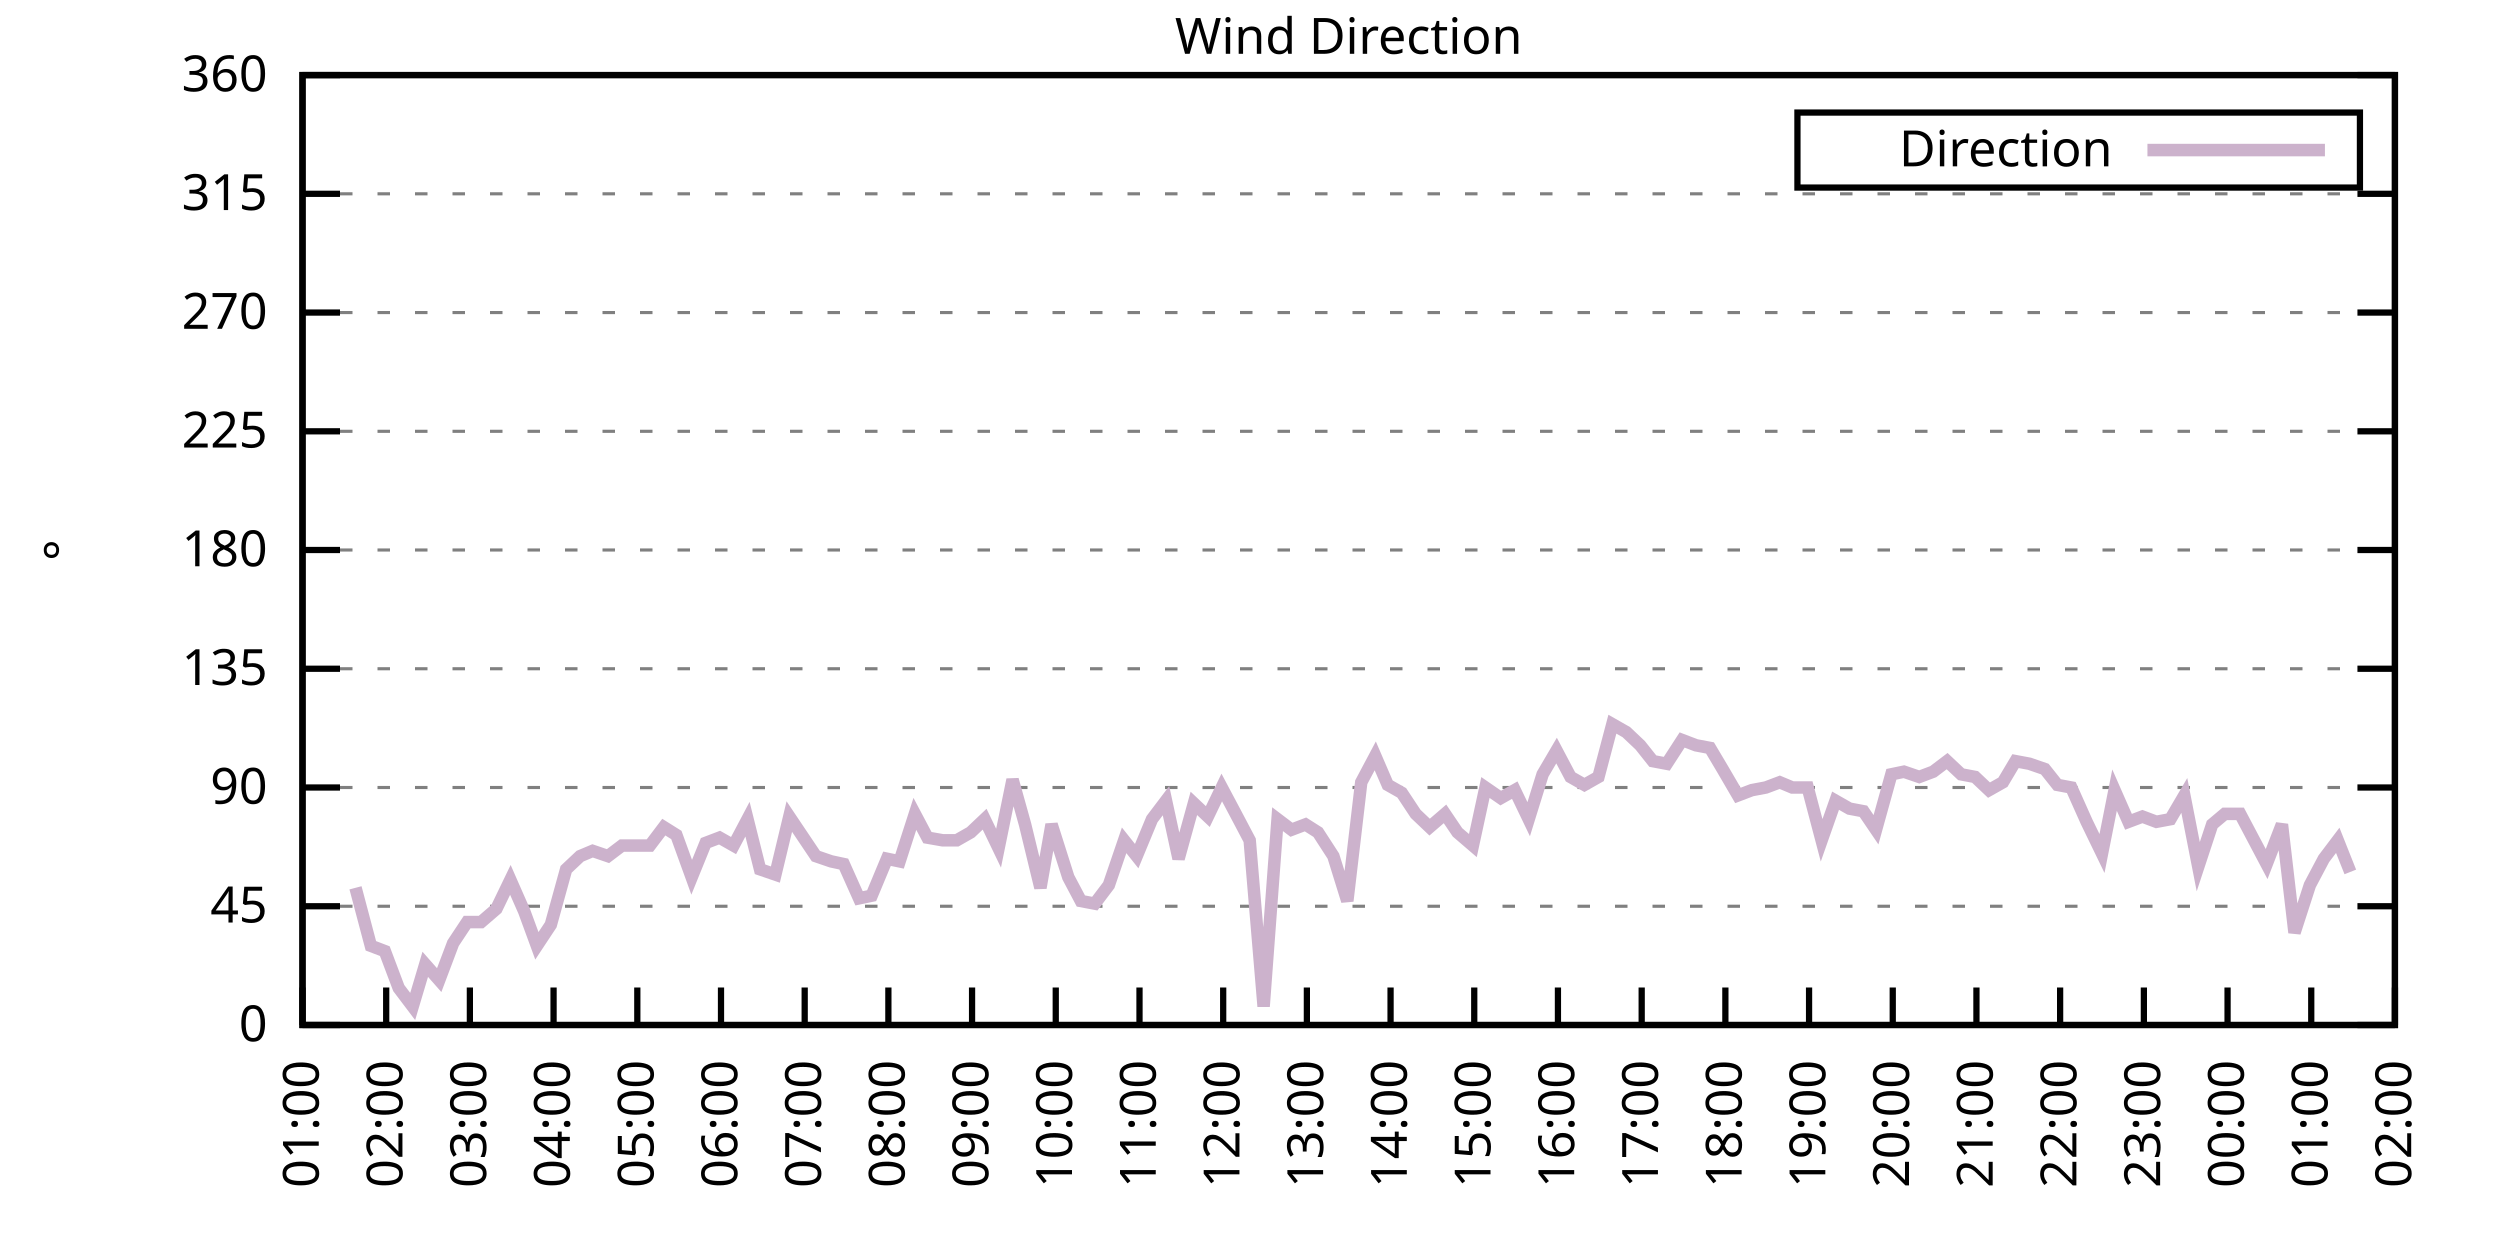
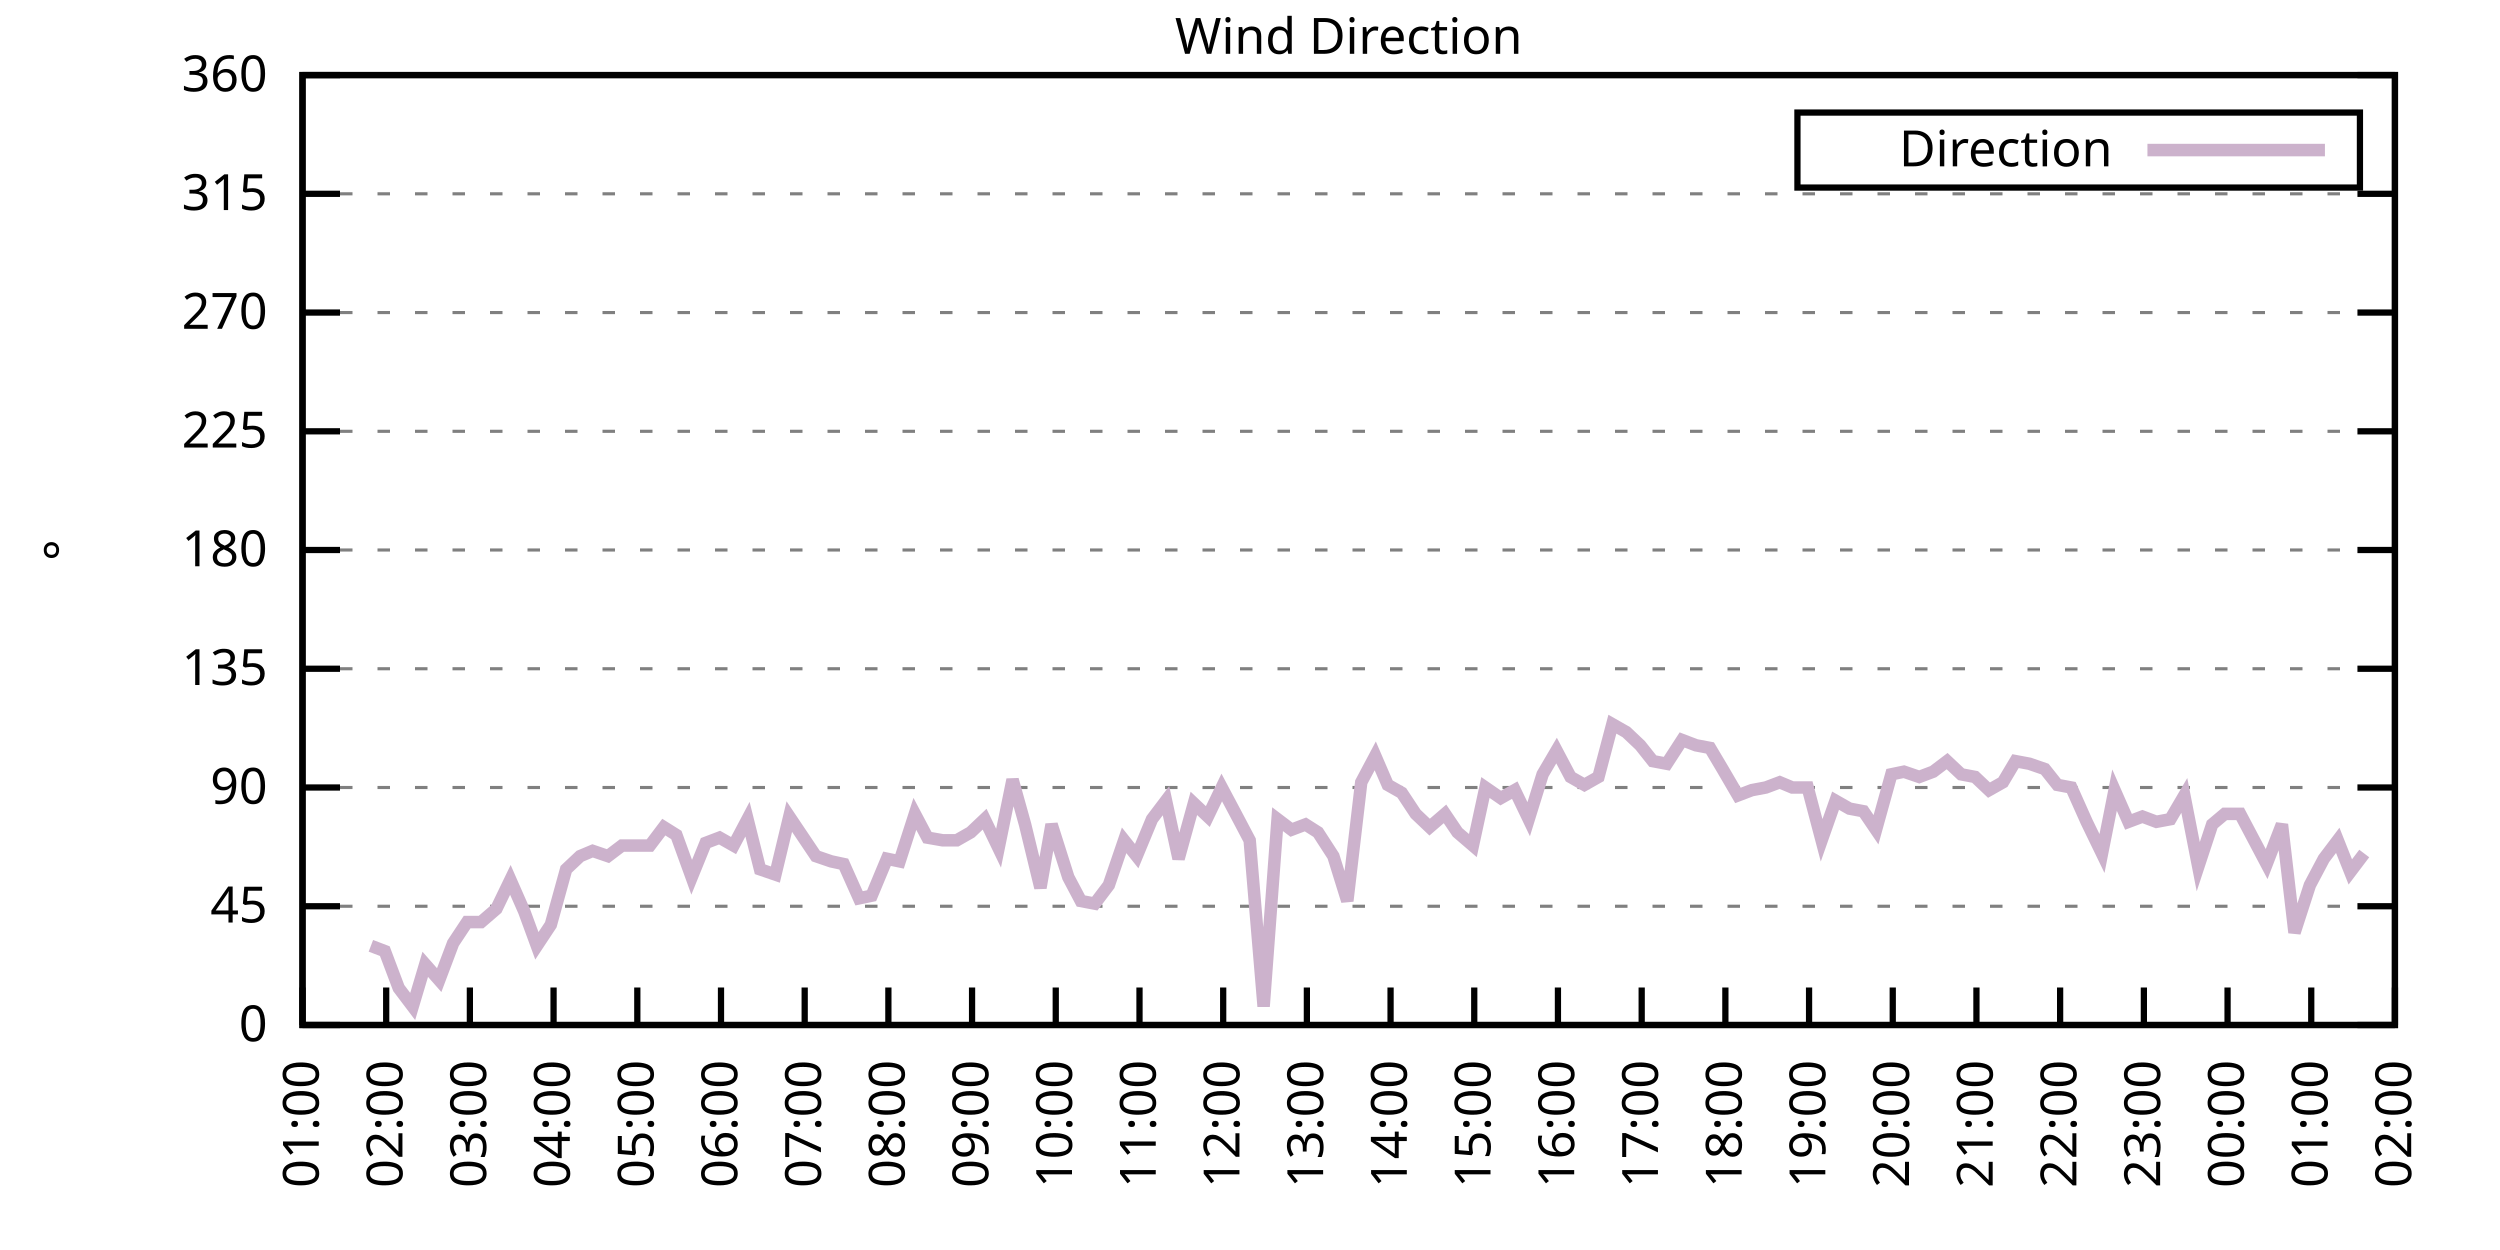
<svg xmlns="http://www.w3.org/2000/svg" xmlns:xlink="http://www.w3.org/1999/xlink" width="400" height="200" viewBox="0 0 400 200">
  <g id="gnuplot_canvas">
    <rect x="0" y="0" width="400" height="200" fill="none" />
    <defs>
      <circle id="gpDot" r="0.5" stroke-width="0.5" stroke="currentColor" />
      <path id="gpPt0" stroke-width="0.333" stroke="currentColor" d="M-1,0 h2 M0,-1 v2" />
      <path id="gpPt1" stroke-width="0.333" stroke="currentColor" d="M-1,-1 L1,1 M1,-1 L-1,1" />
      <path id="gpPt2" stroke-width="0.333" stroke="currentColor" d="M-1,0 L1,0 M0,-1 L0,1 M-1,-1 L1,1 M-1,1 L1,-1" />
      <rect id="gpPt3" stroke-width="0.333" stroke="currentColor" x="-1" y="-1" width="2" height="2" />
      <rect id="gpPt4" stroke-width="0.333" stroke="currentColor" fill="currentColor" x="-1" y="-1" width="2" height="2" />
      <circle id="gpPt5" stroke-width="0.333" stroke="currentColor" cx="0" cy="0" r="1" />
      <use xlink:href="#gpPt5" id="gpPt6" fill="currentColor" stroke="none" />
      <path id="gpPt7" stroke-width="0.333" stroke="currentColor" d="M0,-1.33 L-1.33,0.67 L1.33,0.67 z" />
      <use xlink:href="#gpPt7" id="gpPt8" fill="currentColor" stroke="none" />
      <use xlink:href="#gpPt7" id="gpPt9" stroke="currentColor" transform="rotate(180)" />
      <use xlink:href="#gpPt9" id="gpPt10" fill="currentColor" stroke="none" />
      <use xlink:href="#gpPt3" id="gpPt11" stroke="currentColor" transform="rotate(45)" />
      <use xlink:href="#gpPt11" id="gpPt12" fill="currentColor" stroke="none" />
      <path id="gpPt13" stroke-width="0.333" stroke="currentColor" d="M0,1.330 L1.265,0.411 L0.782,-1.067 L-0.782,-1.076 L-1.265,0.411 z" />
      <use xlink:href="#gpPt13" id="gpPt14" fill="currentColor" stroke="none" />
      <filter id="textbox" filterUnits="objectBoundingBox" x="0" y="0" height="1" width="1">
        <feFlood flood-color="white" flood-opacity="1" result="bgnd" />
        <feComposite in="SourceGraphic" in2="bgnd" operator="atop" />
      </filter>
      <filter id="greybox" filterUnits="objectBoundingBox" x="0" y="0" height="1" width="1">
        <feFlood flood-color="lightgrey" flood-opacity="1" result="grey" />
        <feComposite in="SourceGraphic" in2="grey" operator="atop" />
      </filter>
    </defs>
    <g fill="none" color="white" stroke="currentColor" stroke-width="1.00" stroke-linecap="butt" stroke-linejoin="miter">
</g>
    <g fill="none" color="black" stroke="currentColor" stroke-width="1.00" stroke-linecap="butt" stroke-linejoin="miter">
      <g stroke="none" shape-rendering="crispEdges">
        <polygon fill="rgb(255, 255, 255)" points="48.40,164.00 383.18,164.00 383.18,12.02 48.40,12.02 " />
      </g>
    </g>
    <g fill="none" color="black" stroke="currentColor" stroke-width="1.00" stroke-linecap="butt" stroke-linejoin="miter">
</g>
    <g fill="none" color="black" stroke="black" stroke-width="0.50" stroke-linecap="butt" stroke-linejoin="miter">
</g>
    <g fill="none" color="gray" stroke="currentColor" stroke-width="0.50" stroke-linecap="butt" stroke-linejoin="miter">
      <path stroke="gray" stroke-dasharray="2,4" class="gridline" d="M48.40,164.00 L383.19,164.00  " />
    </g>
    <g fill="none" color="gray" stroke="gray" stroke-width="1.00" stroke-linecap="butt" stroke-linejoin="miter">
</g>
    <g fill="none" color="black" stroke="currentColor" stroke-width="1.00" stroke-linecap="butt" stroke-linejoin="miter">
      <path stroke="black" d="M48.40,164.00 L54.40,164.00 M383.19,164.00 L377.19,164.00  " />
      <g transform="translate(42.80,166.60)" stroke="none" fill="black" font-family="Sans" font-size="8.00" text-anchor="end">
        <text>
          <tspan font-family="Sans"> 0</tspan>
        </text>
      </g>
    </g>
    <g fill="none" color="black" stroke="currentColor" stroke-width="1.00" stroke-linecap="butt" stroke-linejoin="miter">
</g>
    <g fill="none" color="black" stroke="black" stroke-width="0.50" stroke-linecap="butt" stroke-linejoin="miter">
</g>
    <g fill="none" color="gray" stroke="currentColor" stroke-width="0.50" stroke-linecap="butt" stroke-linejoin="miter">
      <path stroke="gray" stroke-dasharray="2,4" class="gridline" d="M48.40,145.00 L383.19,145.00  " />
    </g>
    <g fill="none" color="gray" stroke="gray" stroke-width="1.00" stroke-linecap="butt" stroke-linejoin="miter">
</g>
    <g fill="none" color="black" stroke="currentColor" stroke-width="1.00" stroke-linecap="butt" stroke-linejoin="miter">
      <path stroke="black" d="M48.40,145.00 L54.40,145.00 M383.19,145.00 L377.19,145.00  " />
      <g transform="translate(42.80,147.60)" stroke="none" fill="black" font-family="Sans" font-size="8.00" text-anchor="end">
        <text>
          <tspan font-family="Sans"> 45</tspan>
        </text>
      </g>
    </g>
    <g fill="none" color="black" stroke="currentColor" stroke-width="1.00" stroke-linecap="butt" stroke-linejoin="miter">
</g>
    <g fill="none" color="black" stroke="black" stroke-width="0.50" stroke-linecap="butt" stroke-linejoin="miter">
</g>
    <g fill="none" color="gray" stroke="currentColor" stroke-width="0.50" stroke-linecap="butt" stroke-linejoin="miter">
      <path stroke="gray" stroke-dasharray="2,4" class="gridline" d="M48.40,126.00 L383.19,126.00  " />
    </g>
    <g fill="none" color="gray" stroke="gray" stroke-width="1.00" stroke-linecap="butt" stroke-linejoin="miter">
</g>
    <g fill="none" color="black" stroke="currentColor" stroke-width="1.00" stroke-linecap="butt" stroke-linejoin="miter">
      <path stroke="black" d="M48.40,126.00 L54.40,126.00 M383.19,126.00 L377.19,126.00  " />
      <g transform="translate(42.80,128.60)" stroke="none" fill="black" font-family="Sans" font-size="8.00" text-anchor="end">
        <text>
          <tspan font-family="Sans"> 90</tspan>
        </text>
      </g>
    </g>
    <g fill="none" color="black" stroke="currentColor" stroke-width="1.00" stroke-linecap="butt" stroke-linejoin="miter">
</g>
    <g fill="none" color="black" stroke="black" stroke-width="0.50" stroke-linecap="butt" stroke-linejoin="miter">
</g>
    <g fill="none" color="gray" stroke="currentColor" stroke-width="0.50" stroke-linecap="butt" stroke-linejoin="miter">
      <path stroke="gray" stroke-dasharray="2,4" class="gridline" d="M48.40,107.00 L383.19,107.00  " />
    </g>
    <g fill="none" color="gray" stroke="gray" stroke-width="1.00" stroke-linecap="butt" stroke-linejoin="miter">
</g>
    <g fill="none" color="black" stroke="currentColor" stroke-width="1.00" stroke-linecap="butt" stroke-linejoin="miter">
      <path stroke="black" d="M48.40,107.00 L54.40,107.00 M383.19,107.00 L377.19,107.00  " />
      <g transform="translate(42.80,109.60)" stroke="none" fill="black" font-family="Sans" font-size="8.00" text-anchor="end">
        <text>
          <tspan font-family="Sans"> 135</tspan>
        </text>
      </g>
    </g>
    <g fill="none" color="black" stroke="currentColor" stroke-width="1.00" stroke-linecap="butt" stroke-linejoin="miter">
</g>
    <g fill="none" color="black" stroke="black" stroke-width="0.50" stroke-linecap="butt" stroke-linejoin="miter">
</g>
    <g fill="none" color="gray" stroke="currentColor" stroke-width="0.50" stroke-linecap="butt" stroke-linejoin="miter">
      <path stroke="gray" stroke-dasharray="2,4" class="gridline" d="M48.40,88.00 L383.19,88.00  " />
    </g>
    <g fill="none" color="gray" stroke="gray" stroke-width="1.00" stroke-linecap="butt" stroke-linejoin="miter">
</g>
    <g fill="none" color="black" stroke="currentColor" stroke-width="1.00" stroke-linecap="butt" stroke-linejoin="miter">
      <path stroke="black" d="M48.40,88.00 L54.40,88.00 M383.19,88.00 L377.19,88.00  " />
      <g transform="translate(42.80,90.60)" stroke="none" fill="black" font-family="Sans" font-size="8.00" text-anchor="end">
        <text>
          <tspan font-family="Sans"> 180</tspan>
        </text>
      </g>
    </g>
    <g fill="none" color="black" stroke="currentColor" stroke-width="1.00" stroke-linecap="butt" stroke-linejoin="miter">
</g>
    <g fill="none" color="black" stroke="black" stroke-width="0.50" stroke-linecap="butt" stroke-linejoin="miter">
</g>
    <g fill="none" color="gray" stroke="currentColor" stroke-width="0.50" stroke-linecap="butt" stroke-linejoin="miter">
      <path stroke="gray" stroke-dasharray="2,4" class="gridline" d="M48.40,69.01 L383.19,69.01  " />
    </g>
    <g fill="none" color="gray" stroke="gray" stroke-width="1.00" stroke-linecap="butt" stroke-linejoin="miter">
</g>
    <g fill="none" color="black" stroke="currentColor" stroke-width="1.00" stroke-linecap="butt" stroke-linejoin="miter">
      <path stroke="black" d="M48.40,69.01 L54.40,69.01 M383.19,69.01 L377.19,69.01  " />
      <g transform="translate(42.80,71.61)" stroke="none" fill="black" font-family="Sans" font-size="8.00" text-anchor="end">
        <text>
          <tspan font-family="Sans"> 225</tspan>
        </text>
      </g>
    </g>
    <g fill="none" color="black" stroke="currentColor" stroke-width="1.00" stroke-linecap="butt" stroke-linejoin="miter">
</g>
    <g fill="none" color="black" stroke="black" stroke-width="0.50" stroke-linecap="butt" stroke-linejoin="miter">
</g>
    <g fill="none" color="gray" stroke="currentColor" stroke-width="0.50" stroke-linecap="butt" stroke-linejoin="miter">
      <path stroke="gray" stroke-dasharray="2,4" class="gridline" d="M48.40,50.01 L383.19,50.01  " />
    </g>
    <g fill="none" color="gray" stroke="gray" stroke-width="1.00" stroke-linecap="butt" stroke-linejoin="miter">
</g>
    <g fill="none" color="black" stroke="currentColor" stroke-width="1.00" stroke-linecap="butt" stroke-linejoin="miter">
      <path stroke="black" d="M48.40,50.01 L54.40,50.01 M383.19,50.01 L377.19,50.01  " />
      <g transform="translate(42.80,52.61)" stroke="none" fill="black" font-family="Sans" font-size="8.00" text-anchor="end">
        <text>
          <tspan font-family="Sans"> 270</tspan>
        </text>
      </g>
    </g>
    <g fill="none" color="black" stroke="currentColor" stroke-width="1.00" stroke-linecap="butt" stroke-linejoin="miter">
</g>
    <g fill="none" color="black" stroke="black" stroke-width="0.50" stroke-linecap="butt" stroke-linejoin="miter">
</g>
    <g fill="none" color="gray" stroke="currentColor" stroke-width="0.50" stroke-linecap="butt" stroke-linejoin="miter">
      <path stroke="gray" stroke-dasharray="2,4" class="gridline" d="M48.40,31.01 L383.19,31.01  " />
    </g>
    <g fill="none" color="gray" stroke="gray" stroke-width="1.00" stroke-linecap="butt" stroke-linejoin="miter">
</g>
    <g fill="none" color="black" stroke="currentColor" stroke-width="1.00" stroke-linecap="butt" stroke-linejoin="miter">
      <path stroke="black" d="M48.40,31.01 L54.40,31.01 M383.19,31.01 L377.19,31.01  " />
      <g transform="translate(42.80,33.61)" stroke="none" fill="black" font-family="Sans" font-size="8.00" text-anchor="end">
        <text>
          <tspan font-family="Sans"> 315</tspan>
        </text>
      </g>
    </g>
    <g fill="none" color="black" stroke="currentColor" stroke-width="1.00" stroke-linecap="butt" stroke-linejoin="miter">
</g>
    <g fill="none" color="black" stroke="black" stroke-width="0.50" stroke-linecap="butt" stroke-linejoin="miter">
</g>
    <g fill="none" color="gray" stroke="currentColor" stroke-width="0.50" stroke-linecap="butt" stroke-linejoin="miter">
      <path stroke="gray" stroke-dasharray="2,4" class="gridline" d="M48.40,12.01 L383.19,12.01  " />
    </g>
    <g fill="none" color="gray" stroke="gray" stroke-width="1.00" stroke-linecap="butt" stroke-linejoin="miter">
</g>
    <g fill="none" color="black" stroke="currentColor" stroke-width="1.00" stroke-linecap="butt" stroke-linejoin="miter">
      <path stroke="black" d="M48.40,12.01 L54.40,12.01 M383.19,12.01 L377.19,12.01  " />
      <g transform="translate(42.80,14.61)" stroke="none" fill="black" font-family="Sans" font-size="8.00" text-anchor="end">
        <text>
          <tspan font-family="Sans"> 360</tspan>
        </text>
      </g>
    </g>
    <g fill="none" color="black" stroke="currentColor" stroke-width="1.00" stroke-linecap="butt" stroke-linejoin="miter">
      <path stroke="black" d="M48.40,164.00 L48.40,158.00  " />
      <g transform="translate(51.00,169.60) rotate(270.00)" stroke="none" fill="black" font-family="Sans" font-size="8.00" text-anchor="end">
        <text>
          <tspan font-family="Sans">01:00</tspan>
        </text>
      </g>
    </g>
    <g fill="none" color="black" stroke="currentColor" stroke-width="1.00" stroke-linecap="butt" stroke-linejoin="miter">
      <path stroke="black" d="M61.79,164.00 L61.79,158.00  " />
      <g transform="translate(64.39,169.60) rotate(270.00)" stroke="none" fill="black" font-family="Sans" font-size="8.00" text-anchor="end">
        <text>
          <tspan font-family="Sans">02:00</tspan>
        </text>
      </g>
    </g>
    <g fill="none" color="black" stroke="currentColor" stroke-width="1.00" stroke-linecap="butt" stroke-linejoin="miter">
      <path stroke="black" d="M75.18,164.00 L75.18,158.00  " />
      <g transform="translate(77.78,169.60) rotate(270.00)" stroke="none" fill="black" font-family="Sans" font-size="8.00" text-anchor="end">
        <text>
          <tspan font-family="Sans">03:00</tspan>
        </text>
      </g>
    </g>
    <g fill="none" color="black" stroke="currentColor" stroke-width="1.00" stroke-linecap="butt" stroke-linejoin="miter">
      <path stroke="black" d="M88.57,164.00 L88.57,158.00  " />
      <g transform="translate(91.17,169.60) rotate(270.00)" stroke="none" fill="black" font-family="Sans" font-size="8.00" text-anchor="end">
        <text>
          <tspan font-family="Sans">04:00</tspan>
        </text>
      </g>
    </g>
    <g fill="none" color="black" stroke="currentColor" stroke-width="1.00" stroke-linecap="butt" stroke-linejoin="miter">
      <path stroke="black" d="M101.97,164.00 L101.97,158.00  " />
      <g transform="translate(104.57,169.60) rotate(270.00)" stroke="none" fill="black" font-family="Sans" font-size="8.00" text-anchor="end">
        <text>
          <tspan font-family="Sans">05:00</tspan>
        </text>
      </g>
    </g>
    <g fill="none" color="black" stroke="currentColor" stroke-width="1.00" stroke-linecap="butt" stroke-linejoin="miter">
      <path stroke="black" d="M115.36,164.00 L115.36,158.00  " />
      <g transform="translate(117.96,169.60) rotate(270.00)" stroke="none" fill="black" font-family="Sans" font-size="8.00" text-anchor="end">
        <text>
          <tspan font-family="Sans">06:00</tspan>
        </text>
      </g>
    </g>
    <g fill="none" color="black" stroke="currentColor" stroke-width="1.00" stroke-linecap="butt" stroke-linejoin="miter">
      <path stroke="black" d="M128.75,164.00 L128.75,158.00  " />
      <g transform="translate(131.35,169.60) rotate(270.00)" stroke="none" fill="black" font-family="Sans" font-size="8.00" text-anchor="end">
        <text>
          <tspan font-family="Sans">07:00</tspan>
        </text>
      </g>
    </g>
    <g fill="none" color="black" stroke="currentColor" stroke-width="1.00" stroke-linecap="butt" stroke-linejoin="miter">
      <path stroke="black" d="M142.14,164.00 L142.14,158.00  " />
      <g transform="translate(144.74,169.60) rotate(270.00)" stroke="none" fill="black" font-family="Sans" font-size="8.00" text-anchor="end">
        <text>
          <tspan font-family="Sans">08:00</tspan>
        </text>
      </g>
    </g>
    <g fill="none" color="black" stroke="currentColor" stroke-width="1.00" stroke-linecap="butt" stroke-linejoin="miter">
      <path stroke="black" d="M155.53,164.00 L155.53,158.00  " />
      <g transform="translate(158.13,169.60) rotate(270.00)" stroke="none" fill="black" font-family="Sans" font-size="8.00" text-anchor="end">
        <text>
          <tspan font-family="Sans">09:00</tspan>
        </text>
      </g>
    </g>
    <g fill="none" color="black" stroke="currentColor" stroke-width="1.00" stroke-linecap="butt" stroke-linejoin="miter">
      <path stroke="black" d="M168.92,164.00 L168.92,158.00  " />
      <g transform="translate(171.52,169.60) rotate(270.00)" stroke="none" fill="black" font-family="Sans" font-size="8.00" text-anchor="end">
        <text>
          <tspan font-family="Sans">10:00</tspan>
        </text>
      </g>
    </g>
    <g fill="none" color="black" stroke="currentColor" stroke-width="1.00" stroke-linecap="butt" stroke-linejoin="miter">
      <path stroke="black" d="M182.32,164.00 L182.32,158.00  " />
      <g transform="translate(184.92,169.60) rotate(270.00)" stroke="none" fill="black" font-family="Sans" font-size="8.00" text-anchor="end">
        <text>
          <tspan font-family="Sans">11:00</tspan>
        </text>
      </g>
    </g>
    <g fill="none" color="black" stroke="currentColor" stroke-width="1.00" stroke-linecap="butt" stroke-linejoin="miter">
      <path stroke="black" d="M195.71,164.00 L195.71,158.00  " />
      <g transform="translate(198.31,169.60) rotate(270.00)" stroke="none" fill="black" font-family="Sans" font-size="8.00" text-anchor="end">
        <text>
          <tspan font-family="Sans">12:00</tspan>
        </text>
      </g>
    </g>
    <g fill="none" color="black" stroke="currentColor" stroke-width="1.00" stroke-linecap="butt" stroke-linejoin="miter">
      <path stroke="black" d="M209.10,164.00 L209.10,158.00  " />
      <g transform="translate(211.70,169.60) rotate(270.00)" stroke="none" fill="black" font-family="Sans" font-size="8.00" text-anchor="end">
        <text>
          <tspan font-family="Sans">13:00</tspan>
        </text>
      </g>
    </g>
    <g fill="none" color="black" stroke="currentColor" stroke-width="1.00" stroke-linecap="butt" stroke-linejoin="miter">
      <path stroke="black" d="M222.49,164.00 L222.49,158.00  " />
      <g transform="translate(225.09,169.60) rotate(270.00)" stroke="none" fill="black" font-family="Sans" font-size="8.00" text-anchor="end">
        <text>
          <tspan font-family="Sans">14:00</tspan>
        </text>
      </g>
    </g>
    <g fill="none" color="black" stroke="currentColor" stroke-width="1.00" stroke-linecap="butt" stroke-linejoin="miter">
      <path stroke="black" d="M235.88,164.00 L235.88,158.00  " />
      <g transform="translate(238.48,169.60) rotate(270.00)" stroke="none" fill="black" font-family="Sans" font-size="8.00" text-anchor="end">
        <text>
          <tspan font-family="Sans">15:00</tspan>
        </text>
      </g>
    </g>
    <g fill="none" color="black" stroke="currentColor" stroke-width="1.00" stroke-linecap="butt" stroke-linejoin="miter">
      <path stroke="black" d="M249.27,164.00 L249.27,158.00  " />
      <g transform="translate(251.87,169.60) rotate(270.00)" stroke="none" fill="black" font-family="Sans" font-size="8.00" text-anchor="end">
        <text>
          <tspan font-family="Sans">16:00</tspan>
        </text>
      </g>
    </g>
    <g fill="none" color="black" stroke="currentColor" stroke-width="1.00" stroke-linecap="butt" stroke-linejoin="miter">
      <path stroke="black" d="M262.67,164.00 L262.67,158.00  " />
      <g transform="translate(265.27,169.60) rotate(270.00)" stroke="none" fill="black" font-family="Sans" font-size="8.00" text-anchor="end">
        <text>
          <tspan font-family="Sans">17:00</tspan>
        </text>
      </g>
    </g>
    <g fill="none" color="black" stroke="currentColor" stroke-width="1.00" stroke-linecap="butt" stroke-linejoin="miter">
      <path stroke="black" d="M276.06,164.00 L276.06,158.00  " />
      <g transform="translate(278.66,169.60) rotate(270.00)" stroke="none" fill="black" font-family="Sans" font-size="8.00" text-anchor="end">
        <text>
          <tspan font-family="Sans">18:00</tspan>
        </text>
      </g>
    </g>
    <g fill="none" color="black" stroke="currentColor" stroke-width="1.00" stroke-linecap="butt" stroke-linejoin="miter">
      <path stroke="black" d="M289.45,164.00 L289.45,158.00  " />
      <g transform="translate(292.05,169.60) rotate(270.00)" stroke="none" fill="black" font-family="Sans" font-size="8.00" text-anchor="end">
        <text>
          <tspan font-family="Sans">19:00</tspan>
        </text>
      </g>
    </g>
    <g fill="none" color="black" stroke="currentColor" stroke-width="1.00" stroke-linecap="butt" stroke-linejoin="miter">
      <path stroke="black" d="M302.84,164.00 L302.84,158.00  " />
      <g transform="translate(305.44,169.60) rotate(270.00)" stroke="none" fill="black" font-family="Sans" font-size="8.00" text-anchor="end">
        <text>
          <tspan font-family="Sans">20:00</tspan>
        </text>
      </g>
    </g>
    <g fill="none" color="black" stroke="currentColor" stroke-width="1.00" stroke-linecap="butt" stroke-linejoin="miter">
      <path stroke="black" d="M316.23,164.00 L316.23,158.00  " />
      <g transform="translate(318.83,169.60) rotate(270.00)" stroke="none" fill="black" font-family="Sans" font-size="8.00" text-anchor="end">
        <text>
          <tspan font-family="Sans">21:00</tspan>
        </text>
      </g>
    </g>
    <g fill="none" color="black" stroke="currentColor" stroke-width="1.00" stroke-linecap="butt" stroke-linejoin="miter">
      <path stroke="black" d="M329.62,164.00 L329.62,158.00  " />
      <g transform="translate(332.22,169.60) rotate(270.00)" stroke="none" fill="black" font-family="Sans" font-size="8.00" text-anchor="end">
        <text>
          <tspan font-family="Sans">22:00</tspan>
        </text>
      </g>
    </g>
    <g fill="none" color="black" stroke="currentColor" stroke-width="1.00" stroke-linecap="butt" stroke-linejoin="miter">
      <path stroke="black" d="M343.02,164.00 L343.02,158.00  " />
      <g transform="translate(345.62,169.60) rotate(270.00)" stroke="none" fill="black" font-family="Sans" font-size="8.00" text-anchor="end">
        <text>
          <tspan font-family="Sans">23:00</tspan>
        </text>
      </g>
    </g>
    <g fill="none" color="black" stroke="currentColor" stroke-width="1.00" stroke-linecap="butt" stroke-linejoin="miter">
      <path stroke="black" d="M356.41,164.00 L356.41,158.00  " />
      <g transform="translate(359.01,169.60) rotate(270.00)" stroke="none" fill="black" font-family="Sans" font-size="8.00" text-anchor="end">
        <text>
          <tspan font-family="Sans">00:00</tspan>
        </text>
      </g>
    </g>
    <g fill="none" color="black" stroke="currentColor" stroke-width="1.00" stroke-linecap="butt" stroke-linejoin="miter">
      <path stroke="black" d="M369.80,164.00 L369.80,158.00  " />
      <g transform="translate(372.40,169.60) rotate(270.00)" stroke="none" fill="black" font-family="Sans" font-size="8.00" text-anchor="end">
        <text>
          <tspan font-family="Sans">01:00</tspan>
        </text>
      </g>
    </g>
    <g fill="none" color="black" stroke="currentColor" stroke-width="1.00" stroke-linecap="butt" stroke-linejoin="miter">
      <path stroke="black" d="M383.19,164.00 L383.19,158.00  " />
      <g transform="translate(385.79,169.60) rotate(270.00)" stroke="none" fill="black" font-family="Sans" font-size="8.00" text-anchor="end">
        <text>
          <tspan font-family="Sans">02:00</tspan>
        </text>
      </g>
    </g>
    <g fill="none" color="black" stroke="currentColor" stroke-width="1.00" stroke-linecap="butt" stroke-linejoin="miter">
</g>
    <g fill="none" color="black" stroke="currentColor" stroke-width="1.00" stroke-linecap="butt" stroke-linejoin="miter">
      <path stroke="black" d="M48.40,12.01 L48.40,164.00 L383.19,164.00 L383.19,12.01 L48.40,12.01 Z  " />
    </g>
    <g fill="none" color="black" stroke="currentColor" stroke-width="1.00" stroke-linecap="butt" stroke-linejoin="miter">
</g>
    <g fill="none" color="black" stroke="currentColor" stroke-width="1.00" stroke-linecap="butt" stroke-linejoin="miter">
      <path stroke="black" d="M287.59,30.01 L287.59,18.01 L377.59,18.01 L377.59,30.01 L287.59,30.01 Z  " />
    </g>
    <g id="Wind_direction_plot_1">
      <g fill="none" color="white" stroke="black" stroke-width="2.00" stroke-linecap="butt" stroke-linejoin="miter">
</g>
      <g fill="none" color="black" stroke="currentColor" stroke-width="2.00" stroke-linecap="butt" stroke-linejoin="miter">
        <g transform="translate(337.99,26.61)" stroke="none" fill="black" font-family="Sans" font-size="8.00" text-anchor="end">
          <text>
            <tspan font-family="Sans">Direction</tspan>
          </text>
        </g>
      </g>
      <g fill="none" color="black" stroke="currentColor" stroke-width="2.00" stroke-linecap="butt" stroke-linejoin="miter">
-         <path stroke="rgb(204, 178, 204)" d="M343.59,24.01 L371.99,24.01 M56.88,142.05 L59.34,151.33 L61.57,152.18 L63.80,158.09 L66.03,161.04 L68.04,154.29   L70.27,156.82 L72.50,150.91 L74.74,147.53 L76.97,147.53 L79.42,145.42 L81.66,140.78 L83.89,145.85 L85.90,151.33   L88.13,147.96 L90.58,139.09 L92.82,136.98 L94.82,136.14 L97.28,136.98 L99.51,135.29 L103.98,135.29 L106.21,132.34   L108.22,133.60 L110.67,140.36 L112.90,134.87 L115.13,134.02 L117.37,135.29 L119.60,131.07 L121.61,139.09 L124.06,139.93   L126.29,130.65 L130.54,136.98 L132.99,137.82 L135.00,138.25 L137.45,143.73 L139.46,143.31 L141.92,137.40 L143.93,137.82   L146.38,130.22 L148.39,134.02 L150.85,134.45 L153.08,134.45 L155.31,133.18 L157.54,131.07 L159.77,135.71 L162.01,124.74   L164.01,131.91 L166.47,142.05 L168.25,131.91 L170.93,140.36 L172.94,144.16 L175.17,144.58 L177.41,141.62 L179.86,134.45   L181.87,136.98 L184.32,131.07 L186.56,128.11 L188.57,137.40 L191.02,128.54 L193.25,130.65 L195.48,126.00 L197.72,130.22   L199.95,134.45 L202.18,161.04 L204.41,131.07 L206.64,132.76 L208.88,131.91 L210.88,133.18 L213.34,136.98 L215.57,144.16   L217.80,125.16 L220.04,120.94 L222.04,125.58 L224.28,126.85 L226.51,130.22 L228.74,132.34 L231.20,130.22 L233.20,133.18   L235.66,135.29 L237.67,126.00 L240.12,127.69 L242.36,126.42 L244.59,131.07 L246.82,123.89 L249.05,120.09 L251.28,124.31   L253.51,125.58 L255.75,124.31 L257.98,115.87 L260.21,117.14 L262.44,119.25 L264.45,121.78 L266.68,122.20 L269.14,118.40   L271.37,119.25 L273.60,119.67 L275.61,123.05 L278.07,127.27 L280.30,126.42 L282.53,126.00 L284.76,125.16 L286.77,126.00   L289.23,126.00 L291.46,134.45 L293.69,128.11 L295.92,129.38 L298.15,129.80 L300.16,132.76 L302.62,123.89 L304.63,123.47   L307.08,124.31 L309.31,123.47 L311.54,121.78 L313.78,123.89 L316.01,124.31 L318.24,126.42 L320.47,125.16 L322.48,121.78   L324.71,122.20 L327.17,123.05 L329.18,125.58 L331.41,126.00 L333.86,131.49 L336.32,136.56 L338.33,126.42 L340.56,131.49   L342.79,130.65 L345.02,131.49 L347.26,131.07 L349.49,127.27 L351.72,138.67 L353.95,131.91 L355.96,130.22 L358.42,130.22   L362.66,138.25 L365.11,131.91 L367.12,149.22 L369.58,141.62 L371.81,137.40 L374.04,134.45 L376.05,139.51  " />
+         <path stroke="rgb(204, 178, 204)" d="M343.59,24.01 L371.99,24.01 M59.34,151.33 L61.57,152.18 L63.80,158.09 L66.03,161.04 L68.04,154.29 L70.27,156.82   L72.50,150.91 L74.74,147.53 L76.97,147.53 L79.42,145.42 L81.66,140.78 L83.89,145.85 L85.90,151.33 L88.13,147.96   L90.58,139.09 L92.82,136.98 L94.82,136.14 L97.28,136.98 L99.51,135.29 L103.98,135.29 L106.21,132.34 L108.22,133.60   L110.67,140.36 L112.90,134.87 L115.13,134.02 L117.37,135.29 L119.60,131.07 L121.61,139.09 L124.06,139.93 L126.29,130.65   L130.54,136.98 L132.99,137.82 L135.00,138.25 L137.45,143.73 L139.46,143.31 L141.92,137.40 L143.93,137.82 L146.38,130.22   L148.39,134.02 L150.85,134.45 L153.08,134.45 L155.31,133.18 L157.54,131.07 L159.77,135.71 L162.01,124.74 L164.01,131.91   L166.47,142.05 L168.25,131.91 L170.93,140.36 L172.94,144.16 L175.17,144.58 L177.41,141.62 L179.86,134.45 L181.87,136.98   L184.32,131.07 L186.56,128.11 L188.57,137.40 L191.02,128.54 L193.25,130.65 L195.48,126.00 L197.72,130.22 L199.95,134.45   L202.18,161.04 L204.41,131.07 L206.64,132.76 L208.88,131.91 L210.88,133.18 L213.34,136.98 L215.57,144.16 L217.80,125.16   L220.04,120.94 L222.04,125.58 L224.28,126.85 L226.51,130.22 L228.74,132.34 L231.20,130.22 L233.20,133.18 L235.66,135.29   L237.67,126.00 L240.12,127.69 L242.36,126.42 L244.59,131.07 L246.82,123.89 L249.05,120.09 L251.28,124.31 L253.51,125.58   L255.75,124.31 L257.98,115.87 L260.21,117.14 L262.44,119.25 L264.45,121.78 L266.68,122.20 L269.14,118.40 L271.37,119.25   L273.60,119.67 L275.61,123.05 L278.07,127.27 L280.30,126.42 L282.53,126.00 L284.76,125.16 L286.77,126.00 L289.23,126.00   L291.46,134.45 L293.69,128.11 L295.92,129.38 L298.15,129.80 L300.16,132.76 L302.62,123.89 L304.63,123.47 L307.08,124.31   L309.31,123.47 L311.54,121.78 L313.78,123.89 L316.01,124.31 L318.24,126.42 L320.47,125.16 L322.48,121.78 L324.71,122.20   L327.17,123.05 L329.18,125.58 L331.41,126.00 L333.86,131.49 L336.32,136.56 L338.33,126.42 L340.56,131.49 L342.79,130.65   L345.02,131.49 L347.26,131.07 L349.49,127.27 L351.72,138.67 L353.95,131.91 L355.96,130.22 L358.42,130.22 L362.66,138.25   L365.11,131.91 L367.12,149.22 L369.58,141.62 L371.81,137.40 L374.04,134.45 L376.05,139.51 L378.28,136.56  " />
      </g>
    </g>
    <g fill="none" color="black" stroke="currentColor" stroke-width="2.00" stroke-linecap="butt" stroke-linejoin="miter">
</g>
    <g fill="none" color="black" stroke="black" stroke-width="1.00" stroke-linecap="butt" stroke-linejoin="miter">
</g>
    <g fill="none" color="black" stroke="currentColor" stroke-width="1.00" stroke-linecap="butt" stroke-linejoin="miter">
      <path stroke="black" d="M48.40,12.01 L48.40,164.00 L383.19,164.00 L383.19,12.01 L48.40,12.01 Z  " />
      <g transform="translate(12.80,88.01) rotate(270.00)" stroke="none" fill="black" font-family="Sans" font-size="8.00" text-anchor="middle">
        <text>
          <tspan font-family="Sans">°</tspan>
        </text>
      </g>
    </g>
    <g fill="none" color="black" stroke="currentColor" stroke-width="1.00" stroke-linecap="butt" stroke-linejoin="miter">
</g>
    <g fill="none" color="black" stroke="currentColor" stroke-width="1.00" stroke-linecap="butt" stroke-linejoin="miter">
      <g transform="translate(215.79,8.61)" stroke="none" fill="black" font-family="Sans" font-size="8.00" text-anchor="middle">
        <text>
          <tspan font-family="Sans">Wind Direction</tspan>
        </text>
      </g>
    </g>
    <g fill="none" color="black" stroke="currentColor" stroke-width="1.00" stroke-linecap="butt" stroke-linejoin="miter">
</g>
  </g>
</svg>
